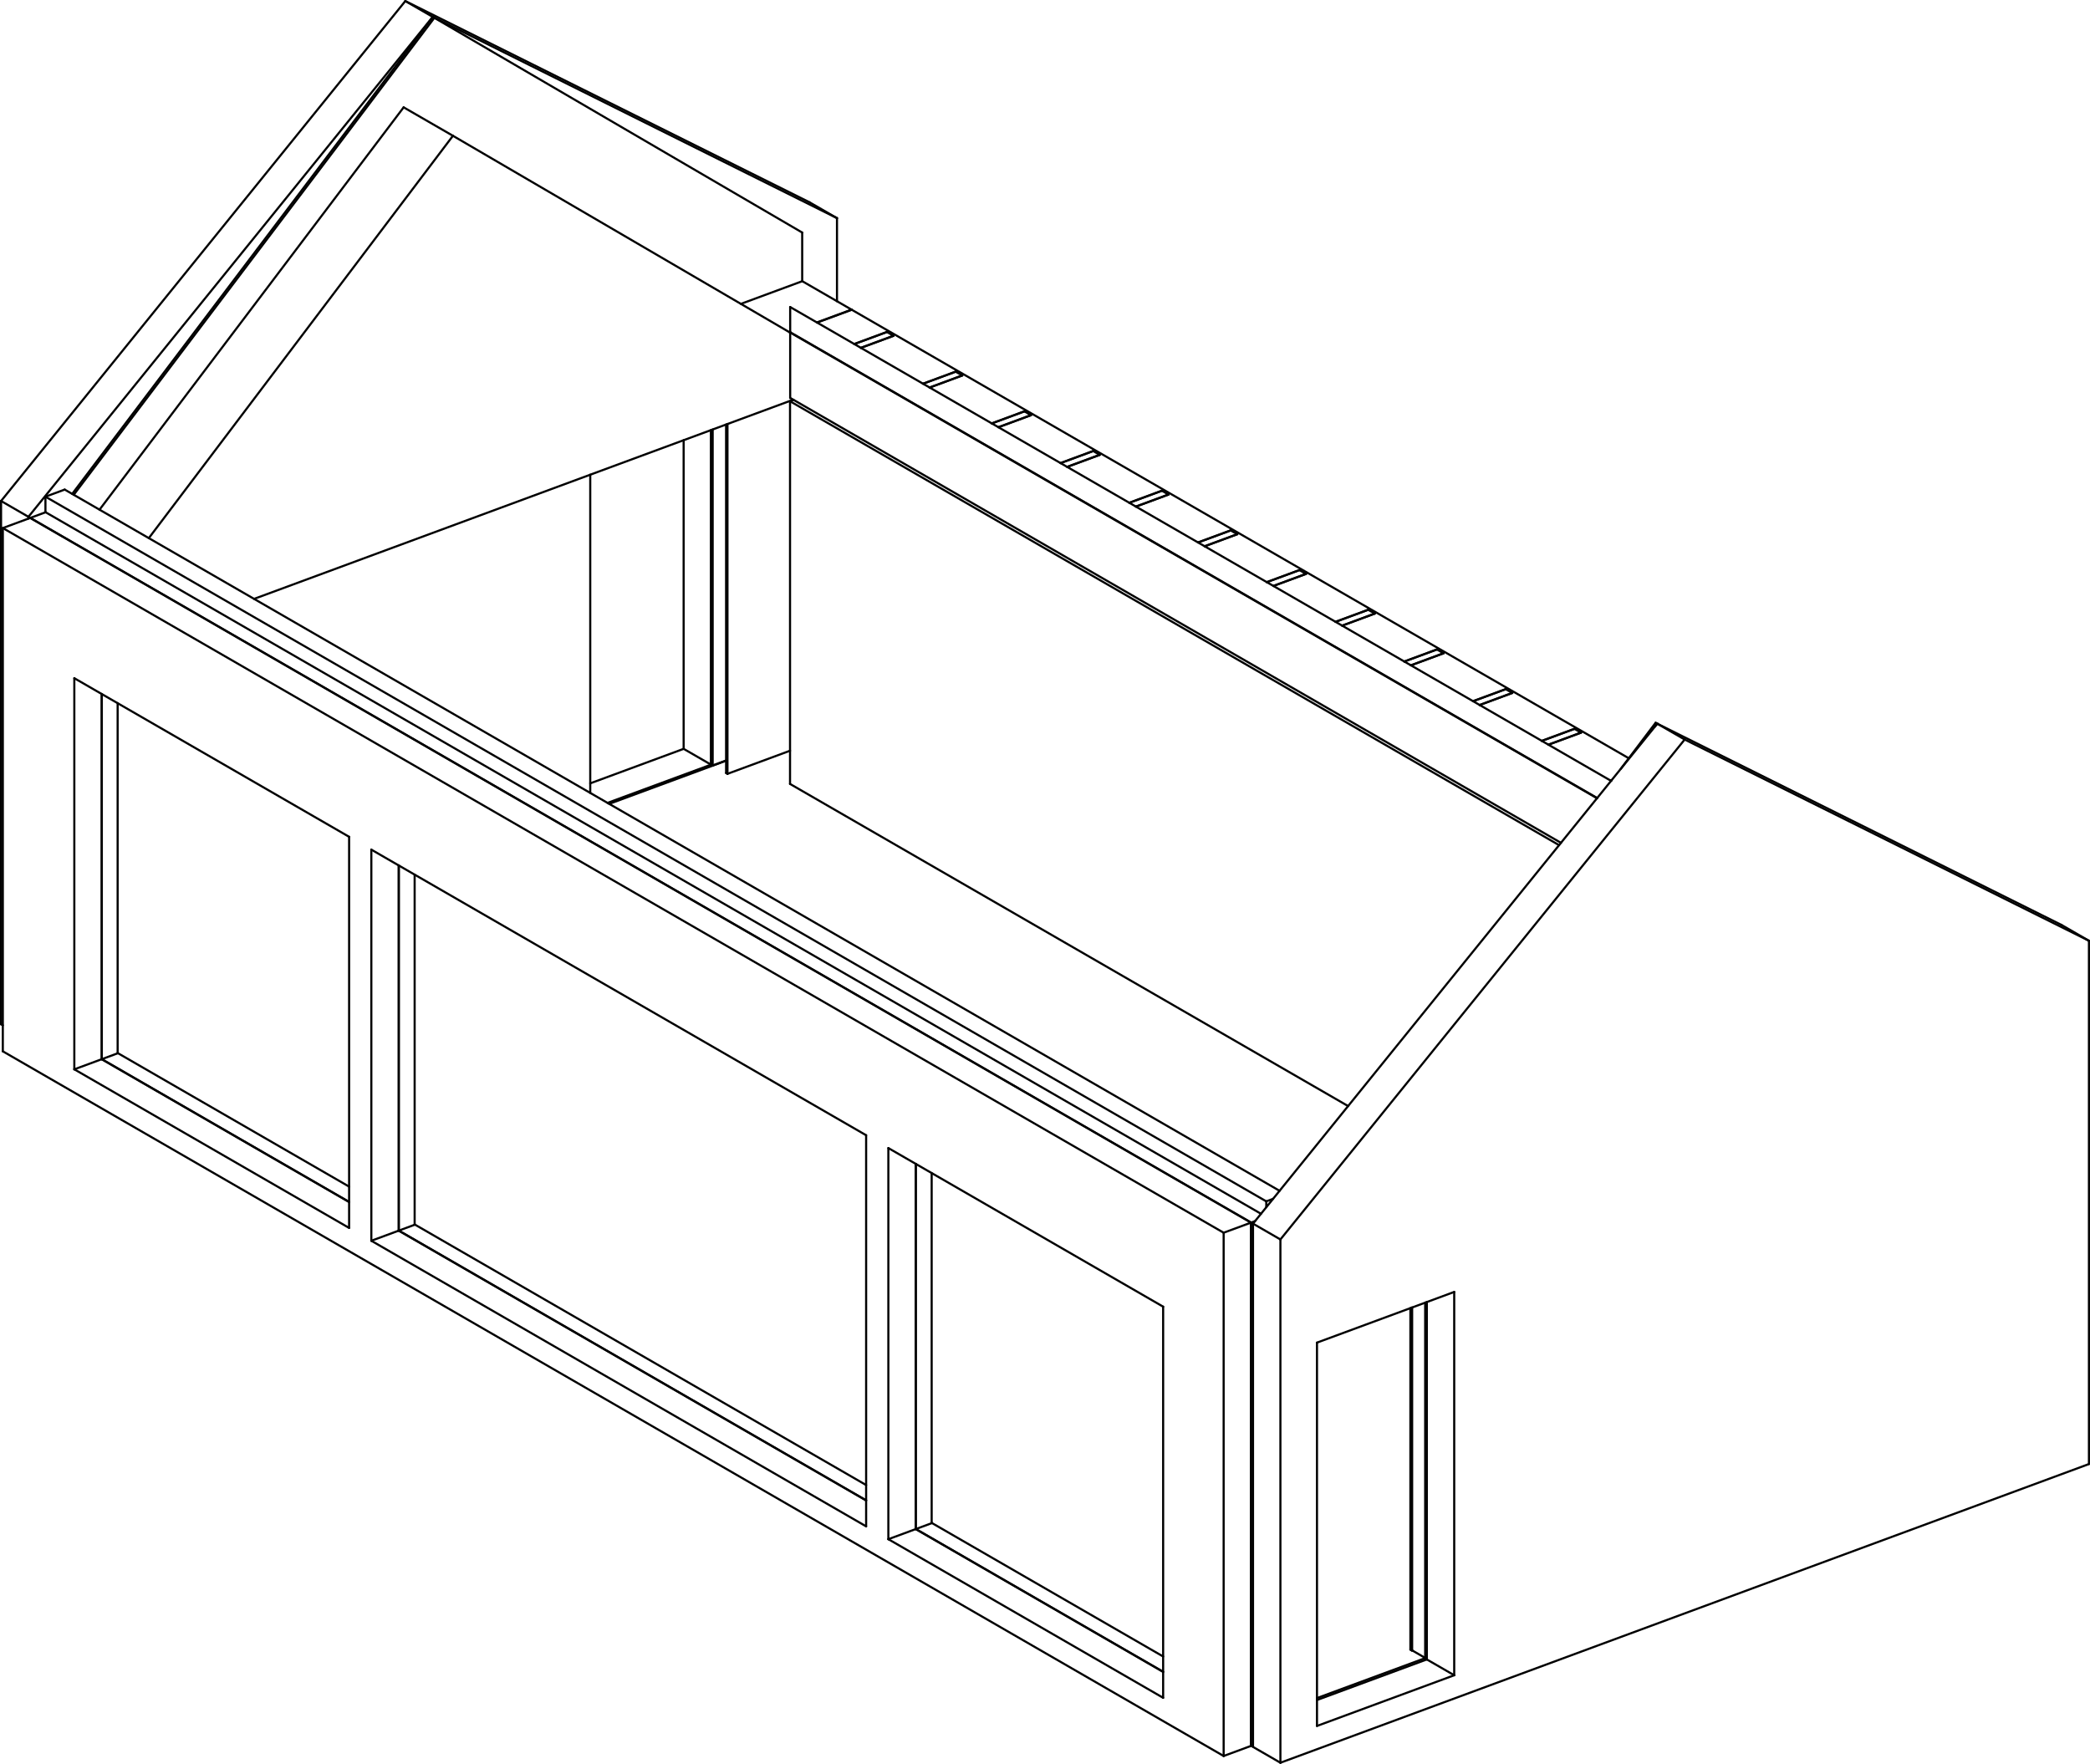
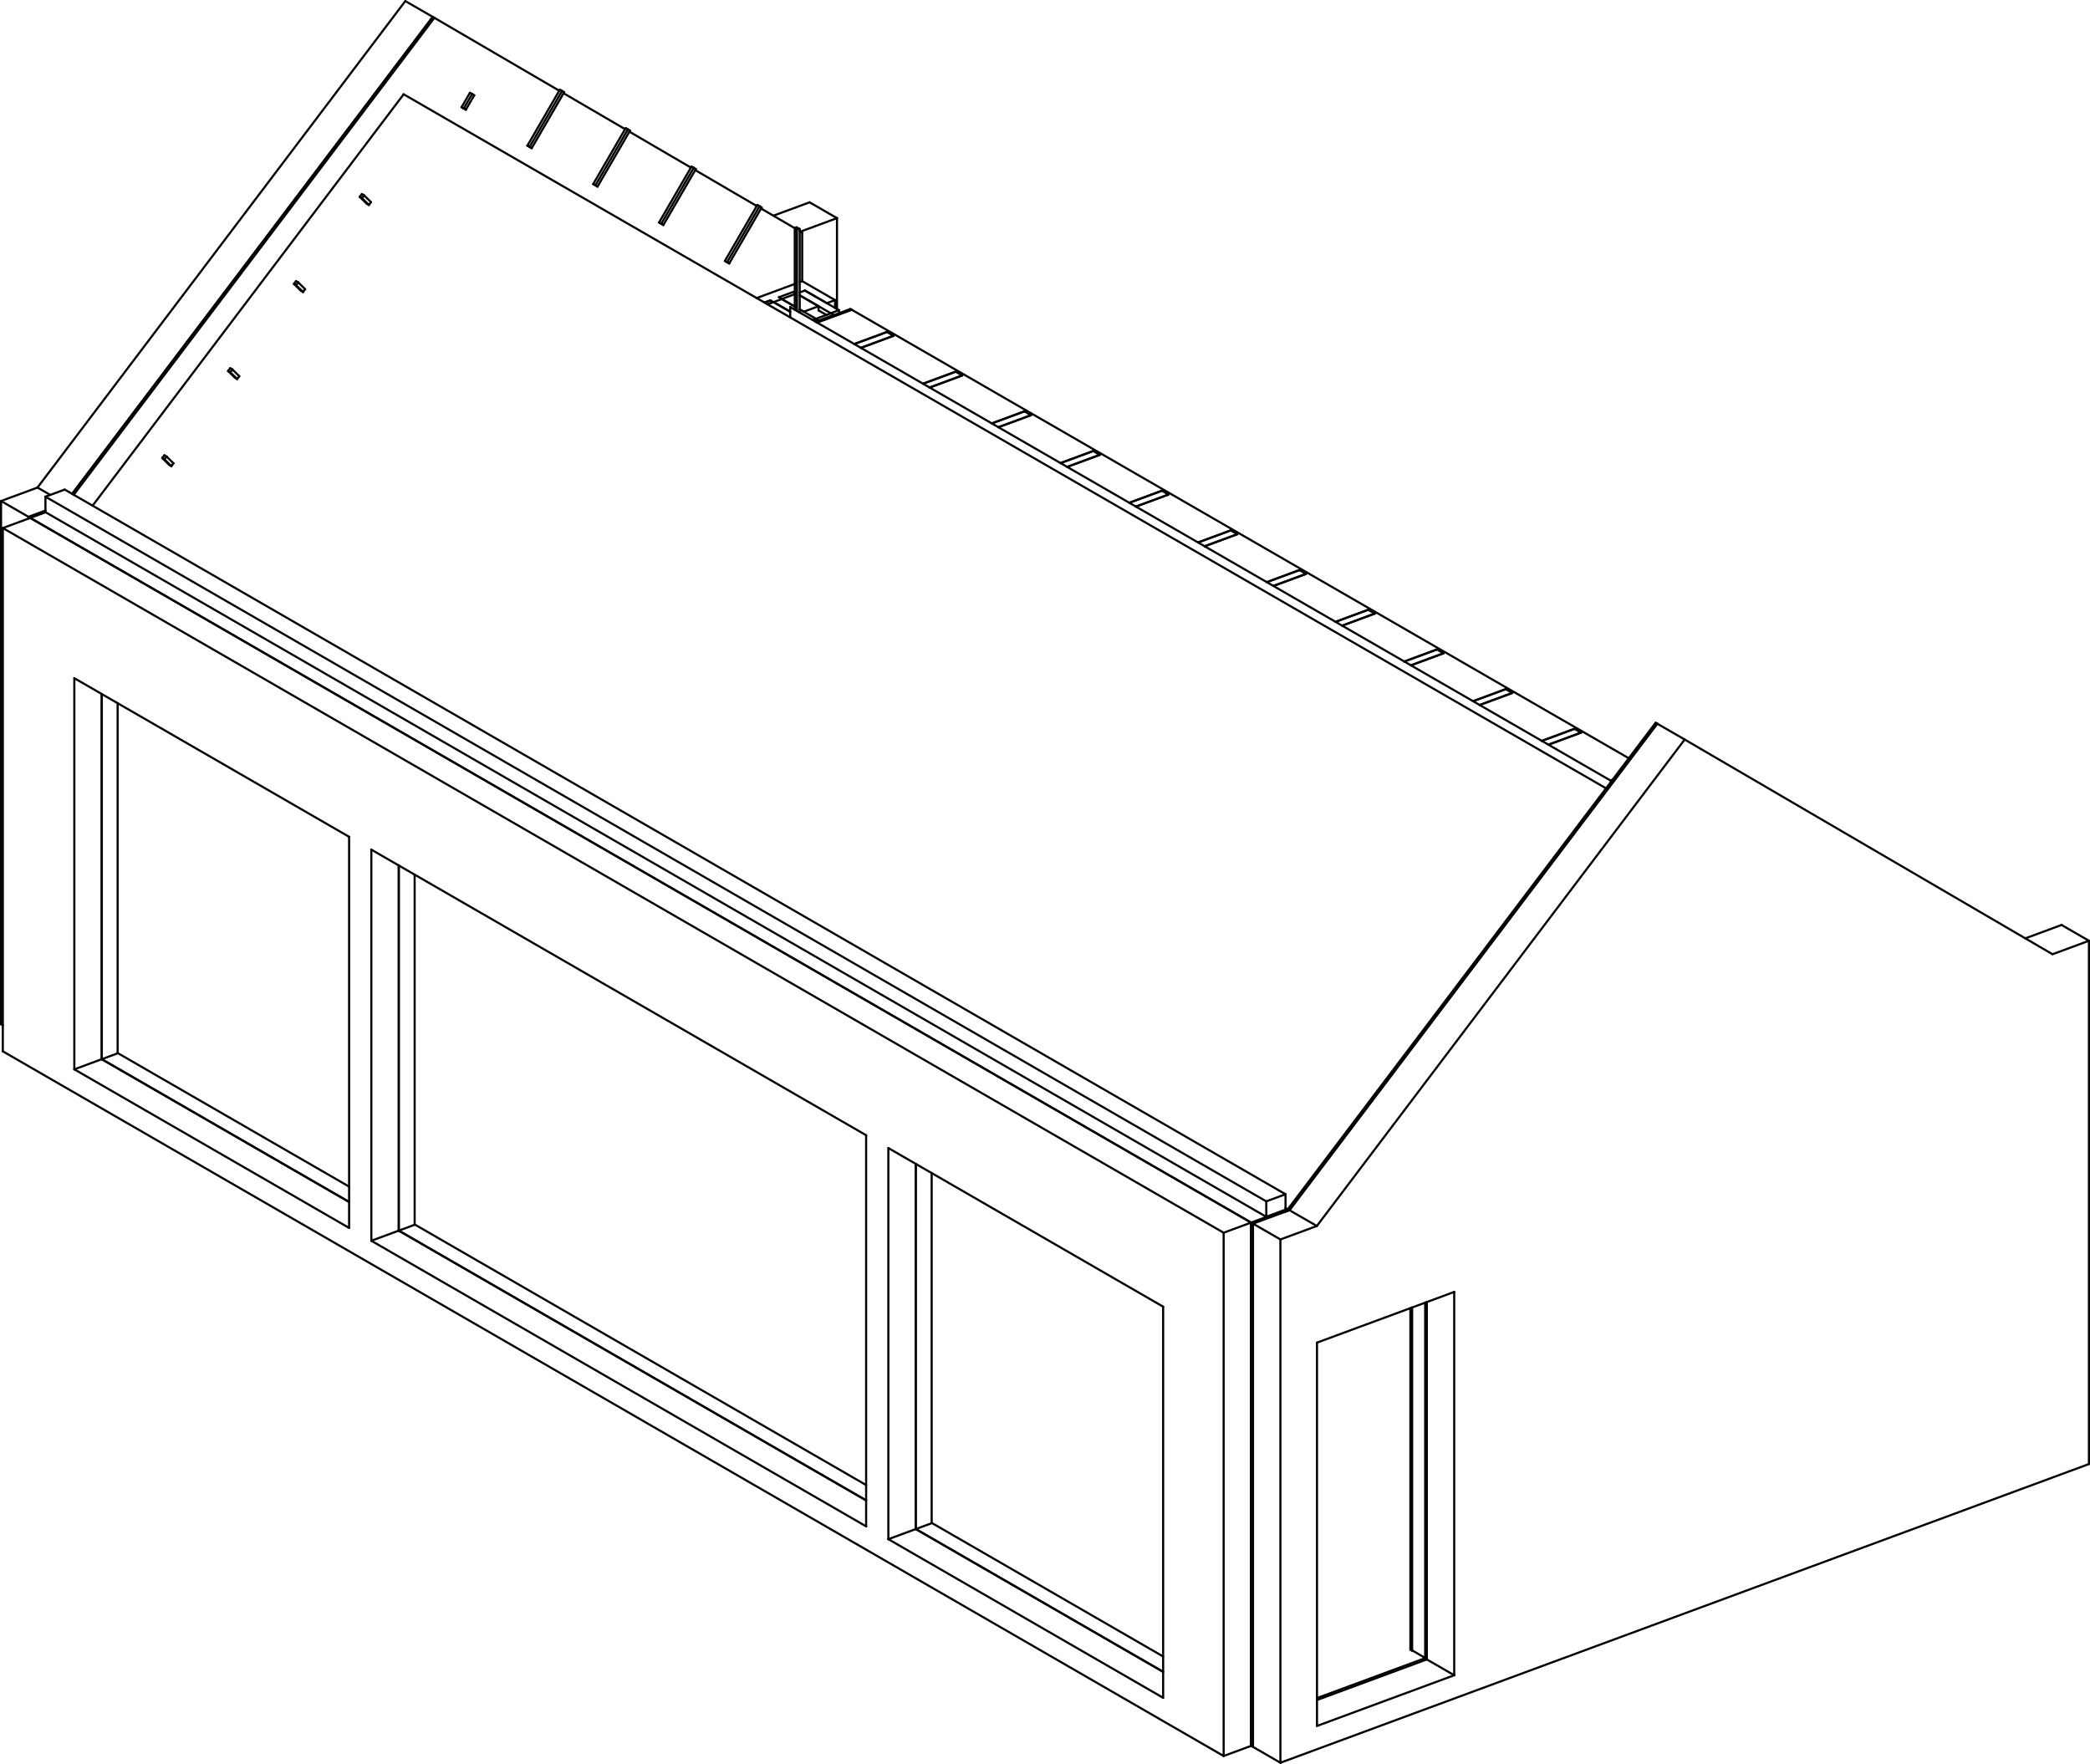
<svg xmlns="http://www.w3.org/2000/svg" width="11868.712mm" height="10015.952mm" viewBox="-5856.269 -4612.79 11868.712 10015.952" version="1.1">
  <g transform="scale(1,-1)" stroke-linecap="round">
    <g fill="none" stroke="rgb(0,0,0)" stroke-width="12.0" id="visible">
      <line x1="1622.645" y1="-5030.086" x2="2237.033" y2="-4803.128" />
-       <line x1="-2396.643" y1="47.831" x2="-1732.904" y2="293.019" />
      <line x1="1092.592" y1="-5358.942" x2="1092.592" y2="-2387.471" />
      <line x1="1092.592" y1="-2387.471" x2="-5840.274" y2="1614.154" />
      <line x1="1092.592" y1="-5358.942" x2="-5840.274" y2="-1357.317" />
      <line x1="-5840.274" y1="-1357.317" x2="-5840.274" y2="1614.154" />
      <line x1="-5434.222" y1="-1459.525" x2="-3873.734" y2="-2360.233" />
      <line x1="-5434.222" y1="-1459.525" x2="-5434.222" y2="761.539" />
      <line x1="-5434.222" y1="761.539" x2="-3873.734" y2="-139.169" />
      <line x1="-3873.734" y1="-2360.233" x2="-3873.734" y2="-139.169" />
      <line x1="-3747.546" y1="-2433.069" x2="-937.667" y2="-4054.92" />
      <line x1="-3747.546" y1="-2433.069" x2="-3747.546" y2="-212.004" />
      <line x1="-937.667" y1="-4054.92" x2="-937.667" y2="-1833.856" />
      <line x1="-3747.546" y1="-212.004" x2="-937.667" y2="-1833.856" />
      <line x1="-811.479" y1="-4127.756" x2="749.009" y2="-5028.464" />
      <line x1="-811.479" y1="-4127.756" x2="-811.479" y2="-1906.692" />
      <line x1="749.009" y1="-5028.464" x2="749.009" y2="-2807.4" />
      <line x1="-811.479" y1="-1906.692" x2="749.009" y2="-2807.4" />
      <line x1="1092.592" y1="-5358.942" x2="1247.985" y2="-5301.539" />
      <line x1="1247.985" y1="-5301.539" x2="1247.985" y2="-2330.068" />
      <line x1="1092.592" y1="-2387.471" x2="1247.985" y2="-2330.068" />
      <line x1="-5840.274" y1="1614.154" x2="-5684.881" y2="1671.557" />
      <line x1="1247.985" y1="-2330.068" x2="-5684.881" y2="1671.557" />
      <line x1="-5434.222" y1="-1459.525" x2="-5278.829" y2="-1402.122" />
      <line x1="-5278.829" y1="-1402.122" x2="-3873.734" y2="-2213.138" />
      <line x1="-5278.829" y1="-1402.122" x2="-5278.829" y2="671.847" />
      <line x1="-3747.546" y1="-2433.069" x2="-3592.153" y2="-2375.666" />
      <line x1="-3592.153" y1="-2375.666" x2="-937.667" y2="-3907.825" />
      <line x1="-3592.153" y1="-2375.666" x2="-3592.153" y2="-301.697" />
      <line x1="-811.479" y1="-4127.756" x2="-656.086" y2="-4070.353" />
      <line x1="-656.086" y1="-4070.353" x2="749.009" y2="-4881.369" />
      <line x1="-656.086" y1="-4070.353" x2="-656.086" y2="-1996.384" />
      <line x1="1248.765" y1="-5301.251" x2="1248.765" y2="-2329.779" />
      <line x1="1248.765" y1="-2329.779" x2="-5684.1" y2="1671.846" />
      <line x1="1248.765" y1="-5301.251" x2="1247.985" y2="-5300.8" />
      <line x1="-5684.1" y1="1671.107" x2="-5684.1" y2="1671.846" />
      <line x1="-5278.048" y1="-1401.833" x2="-3873.734" y2="-2212.399" />
      <line x1="-5278.048" y1="-1401.833" x2="-5278.048" y2="671.396" />
      <line x1="-3591.372" y1="-2375.377" x2="-937.667" y2="-3907.086" />
      <line x1="-3591.372" y1="-2375.377" x2="-3591.372" y2="-302.147" />
      <line x1="-655.305" y1="-4070.064" x2="749.009" y2="-4880.629" />
      <line x1="-655.305" y1="-4070.064" x2="-655.305" y2="-1996.834" />
      <line x1="1248.765" y1="-5301.251" x2="1259.385" y2="-5297.328" />
-       <line x1="1248.765" y1="-2329.779" x2="1270.977" y2="-2321.574" />
+       <line x1="1443.202" y1="-2268.006" x2="1443.202" y2="-2257.953" />
+       <line x1="1248.765" y1="-2329.779" x2="1443.202" y2="-2257.953" />
      <line x1="-5684.1" y1="1671.846" x2="-5597.268" y2="1703.922" />
+       <line x1="1443.202" y1="-2257.953" x2="1442.265" y2="-2257.412" />
      <line x1="-5278.048" y1="-1401.833" x2="-5186.374" y2="-1367.969" />
      <line x1="-3591.372" y1="-2375.377" x2="-3499.698" y2="-2341.512" />
      <line x1="-655.305" y1="-4070.064" x2="-563.631" y2="-4036.199" />
-       <line x1="1334.661" y1="-2242.82" x2="1334.661" y2="-2209.348" />
+       <line x1="1443.983" y1="-2267.718" x2="1443.983" y2="-2257.665" />
+       <line x1="1443.983" y1="-2257.665" x2="1443.046" y2="-2257.124" />
+       <line x1="1455.696" y1="-2263.391" x2="1455.696" y2="-2253.338" />
+       <line x1="1443.983" y1="-2257.665" x2="1455.696" y2="-2253.338" />
+       <line x1="1455.696" y1="-2253.338" x2="1443.983" y2="-2246.577" />
+       <line x1="1334.661" y1="-2297.162" x2="1334.661" y2="-2209.348" />
      <line x1="1334.661" y1="-2209.348" x2="-5598.205" y2="1792.277" />
      <line x1="-5598.205" y1="1704.463" x2="-5598.205" y2="1792.277" />
-       <line x1="1304.701" y1="-2279.869" x2="-5598.205" y2="1704.463" />
-       <line x1="1410.167" y1="-2149.446" x2="-5488.883" y2="1832.661" />
-       <line x1="1334.661" y1="-2209.348" x2="1373.256" y2="-2195.091" />
+       <line x1="1334.661" y1="-2297.162" x2="-5598.205" y2="1704.463" />
+       <line x1="1443.983" y1="-2256.778" x2="1443.983" y2="-2168.964" />
+       <line x1="1443.983" y1="-2168.964" x2="-5488.883" y2="1832.661" />
+       <line x1="1334.661" y1="-2297.162" x2="1443.983" y2="-2256.778" />
+       <line x1="1334.661" y1="-2209.348" x2="1443.983" y2="-2168.964" />
      <line x1="-5598.205" y1="1792.277" x2="-5488.883" y2="1832.661" />
      <line x1="1414.934" y1="-5397.163" x2="1259.385" y2="-5307.38" />
      <line x1="1414.934" y1="-5397.163" x2="6006.443" y2="-3701.033" />
      <line x1="1414.934" y1="-2425.691" x2="1259.385" y2="-2335.909" />
      <line x1="1414.934" y1="-2425.691" x2="1414.934" y2="-5397.163" />
      <line x1="1259.385" y1="-2335.909" x2="1259.385" y2="-5307.38" />
      <line x1="6006.443" y1="-729.562" x2="5850.894" y2="-639.78" />
      <line x1="6006.443" y1="-3701.033" x2="6006.443" y2="-729.562" />
-       <line x1="3710.689" y1="413.341" x2="1414.934" y2="-2425.691" />
-       <line x1="6006.443" y1="-729.562" x2="3710.689" y2="413.341" />
+       <line x1="1621.865" y1="-2349.25" x2="1414.934" y2="-2425.691" />
+       <line x1="6006.443" y1="-729.562" x2="5799.513" y2="-806.003" />
+       <line x1="3710.689" y1="413.341" x2="1621.865" y2="-2349.25" />
+       <line x1="5799.513" y1="-806.003" x2="3710.689" y2="413.341" />
      <line x1="2401.952" y1="-4900.389" x2="1622.645" y2="-5188.269" />
      <line x1="2401.952" y1="-4900.389" x2="2401.952" y2="-2723.675" />
      <line x1="2401.952" y1="-2723.675" x2="1622.645" y2="-3011.555" />
      <line x1="1622.645" y1="-5188.269" x2="1622.645" y2="-3011.555" />
-       <line x1="3555.14" y1="503.123" x2="1259.385" y2="-2335.909" />
-       <line x1="5850.894" y1="-639.78" x2="3555.14" y2="503.123" />
+       <line x1="1466.315" y1="-2259.468" x2="1259.385" y2="-2335.909" />
+       <line x1="5850.894" y1="-639.78" x2="5645.033" y2="-715.826" />
+       <line x1="3555.14" y1="503.123" x2="1466.315" y2="-2259.468" />
      <line x1="2246.403" y1="-4810.606" x2="1622.645" y2="-5041.026" />
      <line x1="2246.403" y1="-4810.606" x2="2246.403" y2="-2781.136" />
+       <line x1="1621.865" y1="-2349.25" x2="1466.315" y2="-2259.468" />
      <line x1="3710.689" y1="413.341" x2="3555.14" y2="503.123" />
      <line x1="2401.952" y1="-4900.389" x2="2246.403" y2="-4810.606" />
      <line x1="-5840.274" y1="-1209.483" x2="-5850.269" y2="-1203.714" />
      <line x1="-5694.72" y1="1677.975" x2="-5850.269" y2="1767.758" />
      <line x1="-5694.72" y1="1677.975" x2="-5694.72" y2="1667.923" />
      <line x1="-5850.269" y1="1767.758" x2="-5850.269" y2="-1203.714" />
      <line x1="-1103.211" y1="3374.105" x2="-1258.761" y2="3463.887" />
-       <line x1="-1103.211" y1="2902.245" x2="-1103.211" y2="3374.105" />
-       <line x1="-3398.966" y1="4517.007" x2="-5694.72" y2="1677.975" />
-       <line x1="-1103.211" y1="3374.105" x2="-3398.966" y2="4517.007" />
-       <line x1="-1818.487" y1="270.57" x2="-2406.325" y2="53.42" />
-       <line x1="-1818.487" y1="270.57" x2="-1818.487" y2="2170.538" />
-       <line x1="-3554.515" y1="4606.79" x2="-5850.269" y2="1767.758" />
-       <line x1="-1258.761" y1="3463.887" x2="-3554.515" y2="4606.79" />
-       <line x1="-1974.036" y1="360.353" x2="-2504.402" y2="164.432" />
-       <line x1="-1974.036" y1="360.353" x2="-1974.036" y2="2113.077" />
+       <line x1="-1103.211" y1="2857.895" x2="-1103.211" y2="3374.105" />
+       <line x1="-5598.205" y1="1713.629" x2="-5694.72" y2="1677.975" />
+       <line x1="-1103.211" y1="3374.105" x2="-1310.077" y2="3297.687" />
+       <line x1="-3398.966" y1="4517.007" x2="-5446.936" y2="1808.449" />
+       <line x1="-3398.343" y1="4516.644" x2="-3398.966" y2="4517.007" />
+       <line x1="-5643.339" y1="1844.199" x2="-5850.269" y2="1767.758" />
+       <line x1="-1258.761" y1="3463.887" x2="-1464.557" y2="3387.865" />
+       <line x1="-3554.515" y1="4606.79" x2="-5643.339" y2="1844.199" />
+       <line x1="-5570.874" y1="1802.373" x2="-5643.339" y2="1844.199" />
      <line x1="-3398.966" y1="4517.007" x2="-3554.515" y2="4606.79" />
-       <line x1="-1818.487" y1="270.57" x2="-1974.036" y2="360.353" />
-       <line x1="3554.515" y1="503.483" x2="3541.326" y2="486.04" />
+       <line x1="1465.691" y1="-2259.107" x2="1465.691" y2="-2259.698" />
+       <line x1="3554.515" y1="503.483" x2="1465.691" y2="-2259.107" />
      <line x1="3555.137" y1="503.12" x2="3554.515" y2="503.483" />
      <line x1="2245.779" y1="-4809.359" x2="2246.403" y2="-4809.128" />
      <line x1="2245.779" y1="-4809.359" x2="2245.779" y2="-2781.366" />
-       <line x1="3545.769" y1="508.531" x2="3347.937" y2="246.886" />
+       <line x1="1456.945" y1="-2254.059" x2="1456.945" y2="-2262.929" />
+       <line x1="3545.769" y1="508.531" x2="1456.945" y2="-2254.059" />
      <line x1="2237.033" y1="-4804.311" x2="2237.033" y2="-2784.597" />
+       <line x1="1465.691" y1="-2259.107" x2="1456.945" y2="-2254.059" />
      <line x1="3554.515" y1="503.483" x2="3545.769" y2="508.531" />
      <line x1="2237.033" y1="-4804.311" x2="2245.779" y2="-4809.359" />
      <line x1="-3389.595" y1="4511.599" x2="-5437.565" y2="1803.04" />
-       <line x1="-1300.771" y1="3292.255" x2="-3389.595" y2="4511.599" />
+       <line x1="-1300.771" y1="3292.255" x2="-1314.827" y2="3300.46" />
+       <line x1="-1342.938" y1="3316.87" x2="-1534.326" y2="3428.592" />
+       <line x1="-1558.748" y1="3442.848" x2="-1908.189" y2="3646.833" />
+       <line x1="-1932.611" y1="3661.089" x2="-2282.051" y2="3865.074" />
+       <line x1="-2306.473" y1="3879.33" x2="-2655.914" y2="4083.315" />
+       <line x1="-2680.336" y1="4097.571" x2="-3389.595" y2="4511.599" />
      <line x1="-1300.771" y1="3015.832" x2="-1300.771" y2="3292.255" />
-       <line x1="-1809.117" y1="266.049" x2="-1732.904" y2="294.202" />
-       <line x1="-1809.117" y1="266.049" x2="-1809.117" y2="2174" />
      <line x1="-3398.341" y1="4516.647" x2="-5446.311" y2="1808.088" />
-       <line x1="-1817.863" y1="271.097" x2="-1817.863" y2="2170.769" />
      <line x1="-3389.595" y1="4511.599" x2="-3398.341" y2="4516.647" />
-       <line x1="-1817.863" y1="271.097" x2="-1809.117" y2="266.049" />
      <line x1="-565.505" y1="-4035.118" x2="-565.505" y2="-2048.667" />
      <line x1="749.009" y1="-4793.851" x2="-565.505" y2="-4035.118" />
      <line x1="-3501.572" y1="-2340.43" x2="-3501.572" y2="-353.98" />
      <line x1="-937.667" y1="-3820.307" x2="-3501.572" y2="-2340.43" />
      <line x1="-5188.249" y1="-1366.887" x2="-5188.249" y2="619.564" />
      <line x1="-3873.734" y1="-2125.62" x2="-5188.249" y2="-1366.887" />
-       <line x1="3008.125" y1="-173.34" x2="-1369.019" y2="2353.132" />
-       <line x1="3212.877" y1="79.866" x2="-1369.019" y2="2724.519" />
-       <line x1="-1367.145" y1="2725.212" x2="-1369.019" y2="2724.519" />
-       <line x1="-1369.019" y1="2724.519" x2="-1369.019" y2="2353.132" />
+       <line x1="3264.2" y1="136.14" x2="-3564.041" y2="4077.376" />
+       <line x1="-3564.041" y1="4077.376" x2="-5330.442" y2="1741.209" />
+       <line x1="-4883.145" y1="1965.84" x2="-4895.639" y2="1973.052" />
+       <line x1="-4883.145" y1="1965.84" x2="-4871.182" y2="1981.663" />
+       <line x1="-4910.332" y1="2020.2" x2="-4922.826" y2="2027.412" />
+       <line x1="-4871.182" y1="1981.663" x2="-4910.332" y2="2020.2" />
+       <line x1="-4922.296" y1="2004.378" x2="-4934.79" y2="2011.589" />
+       <line x1="-4910.332" y1="2020.2" x2="-4922.296" y2="2004.378" />
+       <line x1="-4922.826" y1="2027.412" x2="-4934.79" y2="2011.589" />
+       <line x1="-4922.296" y1="2004.378" x2="-4883.145" y2="1965.84" />
+       <line x1="-4934.79" y1="2011.589" x2="-4895.639" y2="1973.052" />
+       <line x1="-4509.283" y1="2460.295" x2="-4521.777" y2="2467.507" />
+       <line x1="-4509.283" y1="2460.295" x2="-4497.319" y2="2476.118" />
+       <line x1="-4536.47" y1="2514.655" x2="-4548.964" y2="2521.867" />
+       <line x1="-4497.319" y1="2476.118" x2="-4536.47" y2="2514.655" />
+       <line x1="-4548.433" y1="2498.833" x2="-4560.927" y2="2506.044" />
+       <line x1="-4536.47" y1="2514.655" x2="-4548.433" y2="2498.833" />
+       <line x1="-4548.964" y1="2521.867" x2="-4560.927" y2="2506.044" />
+       <line x1="-4548.433" y1="2498.833" x2="-4509.283" y2="2460.295" />
+       <line x1="-4560.927" y1="2506.044" x2="-4521.777" y2="2467.507" />
+       <line x1="-4135.42" y1="2954.75" x2="-4147.914" y2="2961.962" />
+       <line x1="-4135.42" y1="2954.75" x2="-4123.456" y2="2970.573" />
+       <line x1="-4162.607" y1="3009.11" x2="-4175.101" y2="3016.322" />
+       <line x1="-4123.456" y1="2970.573" x2="-4162.607" y2="3009.11" />
+       <line x1="-4174.571" y1="2993.288" x2="-4187.065" y2="3000.499" />
+       <line x1="-4162.607" y1="3009.11" x2="-4174.571" y2="2993.288" />
+       <line x1="-4175.101" y1="3016.322" x2="-4187.065" y2="3000.499" />
+       <line x1="-4174.571" y1="2993.288" x2="-4135.42" y2="2954.75" />
+       <line x1="-4187.065" y1="3000.499" x2="-4147.914" y2="2961.962" />
+       <line x1="-3761.557" y1="3449.205" x2="-3774.051" y2="3456.417" />
+       <line x1="-3761.557" y1="3449.205" x2="-3749.594" y2="3465.028" />
+       <line x1="-3788.745" y1="3503.565" x2="-3801.238" y2="3510.777" />
+       <line x1="-3749.594" y1="3465.028" x2="-3788.745" y2="3503.565" />
+       <line x1="-3800.708" y1="3487.743" x2="-3813.202" y2="3494.954" />
+       <line x1="-3788.745" y1="3503.565" x2="-3800.708" y2="3487.743" />
+       <line x1="-3801.238" y1="3510.777" x2="-3813.202" y2="3494.954" />
+       <line x1="-3800.708" y1="3487.743" x2="-3761.557" y2="3449.205" />
+       <line x1="-3813.202" y1="3494.954" x2="-3774.051" y2="3456.417" />
+       <line x1="-3222.559" y1="3996.963" x2="-3235.053" y2="4004.174" />
+       <line x1="-3210.595" y1="3989.979" x2="-3223.089" y2="3997.19" />
+       <line x1="-3222.559" y1="3996.963" x2="-3210.595" y2="3989.979" />
+       <line x1="-3235.053" y1="4004.174" x2="-3223.089" y2="3997.19" />
+       <line x1="-3210.595" y1="3989.979" x2="-3163.164" y2="4071.71" />
+       <line x1="-3175.127" y1="4078.694" x2="-3187.621" y2="4085.905" />
+       <line x1="-3163.164" y1="4071.71" x2="-3175.127" y2="4078.694" />
+       <line x1="-3175.127" y1="4078.694" x2="-3222.559" y2="3996.963" />
+       <line x1="-3187.621" y1="4085.905" x2="-3235.053" y2="4004.174" />
+       <line x1="-2848.696" y1="3778.722" x2="-2861.19" y2="3785.933" />
+       <line x1="-2836.733" y1="3771.738" x2="-2849.227" y2="3778.949" />
+       <line x1="-2848.696" y1="3778.722" x2="-2836.733" y2="3771.738" />
+       <line x1="-2861.19" y1="3785.933" x2="-2849.227" y2="3778.949" />
+       <line x1="-2836.733" y1="3771.738" x2="-2652.396" y2="4089.378" />
+       <line x1="-2664.359" y1="4096.361" x2="-2676.853" y2="4103.573" />
+       <line x1="-2652.396" y1="4089.378" x2="-2664.359" y2="4096.361" />
+       <line x1="-2664.359" y1="4096.361" x2="-2848.696" y2="3778.722" />
+       <line x1="-2676.853" y1="4103.573" x2="-2861.19" y2="3785.933" />
+       <line x1="-2474.834" y1="3560.481" x2="-2487.328" y2="3567.692" />
+       <line x1="-2462.87" y1="3553.497" x2="-2475.364" y2="3560.708" />
+       <line x1="-2474.834" y1="3560.481" x2="-2462.87" y2="3553.497" />
+       <line x1="-2487.328" y1="3567.692" x2="-2475.364" y2="3560.708" />
+       <line x1="-2462.87" y1="3553.497" x2="-2278.533" y2="3871.137" />
+       <line x1="-2290.497" y1="3878.12" x2="-2302.99" y2="3885.332" />
+       <line x1="-2278.533" y1="3871.137" x2="-2290.497" y2="3878.12" />
+       <line x1="-2290.497" y1="3878.12" x2="-2474.834" y2="3560.481" />
+       <line x1="-2302.99" y1="3885.332" x2="-2487.328" y2="3567.692" />
+       <line x1="-2100.971" y1="3342.24" x2="-2113.465" y2="3349.451" />
+       <line x1="-2089.007" y1="3335.256" x2="-2101.501" y2="3342.468" />
+       <line x1="-2100.971" y1="3342.24" x2="-2089.007" y2="3335.256" />
+       <line x1="-2113.465" y1="3349.451" x2="-2101.501" y2="3342.468" />
+       <line x1="-2089.007" y1="3335.256" x2="-1904.67" y2="3652.896" />
+       <line x1="-1916.634" y1="3659.879" x2="-1929.128" y2="3667.091" />
+       <line x1="-1904.67" y1="3652.896" x2="-1916.634" y2="3659.879" />
+       <line x1="-1916.634" y1="3659.879" x2="-2100.971" y2="3342.24" />
+       <line x1="-1929.128" y1="3667.091" x2="-2113.465" y2="3349.451" />
+       <line x1="-1727.108" y1="3123.999" x2="-1739.602" y2="3131.21" />
+       <line x1="-1715.145" y1="3117.015" x2="-1727.639" y2="3124.227" />
+       <line x1="-1727.108" y1="3123.999" x2="-1715.145" y2="3117.015" />
+       <line x1="-1739.602" y1="3131.21" x2="-1727.639" y2="3124.227" />
+       <line x1="-1715.145" y1="3117.015" x2="-1530.808" y2="3434.655" />
+       <line x1="-1542.771" y1="3441.638" x2="-1555.265" y2="3448.85" />
+       <line x1="-1530.808" y1="3434.655" x2="-1542.771" y2="3441.638" />
+       <line x1="-1542.771" y1="3441.638" x2="-1727.108" y2="3123.999" />
+       <line x1="-1555.265" y1="3448.85" x2="-1739.602" y2="3131.21" />
+       <line x1="-1330.444" y1="2846.992" x2="-1330.444" y2="3310.792" />
+       <line x1="-1330.444" y1="3310.792" x2="-1342.938" y2="3318.004" />
+       <line x1="-1342.938" y1="2854.204" x2="-1342.938" y2="3318.004" />
+       <line x1="-1314.827" y1="2837.978" x2="-1314.827" y2="3311.779" />
+       <line x1="-1319.844" y1="3314.708" x2="-1314.827" y2="3311.779" />
+       <line x1="-1330.444" y1="3310.792" x2="-1319.844" y2="3314.708" />
+       <line x1="-1342.938" y1="3318.004" x2="-1332.338" y2="3321.919" />
+       <line x1="-1319.844" y1="3314.708" x2="-1332.338" y2="3321.919" />
      <line x1="-1019.19" y1="2853.748" x2="-1216.116" y2="2781.003" />
      <line x1="3393.296" y1="306.877" x2="-1019.19" y2="2853.748" />
-       <line x1="3289.809" y1="180.199" x2="3295.8" y2="182.412" />
+       <line x1="3289.809" y1="180.199" x2="3300.499" y2="184.148" />
      <line x1="2936.856" y1="383.922" x2="3122.07" y2="452.341" />
      <line x1="3122.07" y1="452.341" x2="3084.588" y2="473.975" />
      <line x1="2899.375" y1="405.556" x2="3084.588" y2="473.975" />
      <line x1="2546.422" y1="609.279" x2="2731.635" y2="677.698" />
      <line x1="2731.635" y1="677.698" x2="2694.154" y2="699.332" />
      <line x1="2508.94" y1="630.913" x2="2694.154" y2="699.332" />
      <line x1="2155.987" y1="834.636" x2="2341.201" y2="903.055" />
      <line x1="2341.201" y1="903.055" x2="2303.719" y2="924.69" />
      <line x1="2118.506" y1="856.271" x2="2303.719" y2="924.69" />
      <line x1="1765.553" y1="1059.994" x2="1950.766" y2="1128.413" />
      <line x1="1950.766" y1="1128.413" x2="1913.285" y2="1150.047" />
      <line x1="1728.071" y1="1081.628" x2="1913.285" y2="1150.047" />
      <line x1="1375.119" y1="1285.351" x2="1560.332" y2="1353.77" />
      <line x1="1560.332" y1="1353.77" x2="1522.85" y2="1375.404" />
      <line x1="1337.637" y1="1306.985" x2="1522.85" y2="1375.404" />
      <line x1="984.684" y1="1510.708" x2="1169.898" y2="1579.127" />
      <line x1="1169.898" y1="1579.127" x2="1132.416" y2="1600.762" />
      <line x1="947.203" y1="1532.343" x2="1132.416" y2="1600.762" />
      <line x1="594.25" y1="1736.066" x2="779.463" y2="1804.485" />
      <line x1="779.463" y1="1804.485" x2="741.982" y2="1826.119" />
      <line x1="556.768" y1="1757.7" x2="741.982" y2="1826.119" />
      <line x1="203.815" y1="1961.423" x2="389.029" y2="2029.842" />
      <line x1="389.029" y1="2029.842" x2="351.547" y2="2051.476" />
      <line x1="166.334" y1="1983.057" x2="351.547" y2="2051.476" />
      <line x1="-186.619" y1="2186.78" x2="-1.406" y2="2255.199" />
      <line x1="-1.406" y1="2255.199" x2="-38.887" y2="2276.834" />
      <line x1="-224.101" y1="2208.415" x2="-38.887" y2="2276.834" />
      <line x1="-577.053" y1="2412.138" x2="-391.84" y2="2480.557" />
      <line x1="-391.84" y1="2480.557" x2="-429.322" y2="2502.191" />
      <line x1="-614.535" y1="2433.772" x2="-429.322" y2="2502.191" />
      <line x1="-967.488" y1="2637.495" x2="-782.274" y2="2705.914" />
      <line x1="-782.274" y1="2705.914" x2="-819.756" y2="2727.548" />
      <line x1="-1004.969" y1="2659.129" x2="-819.756" y2="2727.548" />
-       <line x1="3213.855" y1="81.075" x2="-1369.019" y2="2726.293" />
-       <line x1="-1369.019" y1="2869.257" x2="-1369.019" y2="2726.293" />
-       <line x1="3292.673" y1="178.545" x2="-1369.019" y2="2869.257" />
-       <line x1="3289.809" y1="180.199" x2="3295.8" y2="182.412" />
+       <line x1="-1369.019" y1="2869.257" x2="-1369.019" y2="2810.417" />
+       <line x1="3295.172" y1="177.103" x2="-1369.019" y2="2869.257" />
+       <line x1="3289.809" y1="180.199" x2="3300.499" y2="184.148" />
      <line x1="2936.856" y1="383.922" x2="3122.07" y2="452.341" />
      <line x1="2899.375" y1="405.556" x2="3084.588" y2="473.975" />
      <line x1="2546.422" y1="609.279" x2="2731.635" y2="677.698" />
      <line x1="2508.94" y1="630.913" x2="2694.154" y2="699.332" />
      <line x1="2155.987" y1="834.636" x2="2341.201" y2="903.055" />
      <line x1="2118.506" y1="856.271" x2="2303.719" y2="924.69" />
      <line x1="1765.553" y1="1059.994" x2="1950.766" y2="1128.413" />
      <line x1="1728.071" y1="1081.628" x2="1913.285" y2="1150.047" />
      <line x1="1375.119" y1="1285.351" x2="1560.332" y2="1353.77" />
      <line x1="1337.637" y1="1306.985" x2="1522.85" y2="1375.404" />
      <line x1="984.684" y1="1510.708" x2="1169.898" y2="1579.127" />
      <line x1="947.203" y1="1532.343" x2="1132.416" y2="1600.762" />
      <line x1="594.25" y1="1736.066" x2="779.463" y2="1804.485" />
      <line x1="556.768" y1="1757.7" x2="741.982" y2="1826.119" />
      <line x1="203.815" y1="1961.423" x2="389.029" y2="2029.842" />
      <line x1="166.334" y1="1983.057" x2="351.547" y2="2051.476" />
      <line x1="-186.619" y1="2186.78" x2="-1.406" y2="2255.199" />
      <line x1="-224.101" y1="2208.415" x2="-38.887" y2="2276.834" />
      <line x1="-577.053" y1="2412.138" x2="-391.84" y2="2480.557" />
      <line x1="-614.535" y1="2433.772" x2="-429.322" y2="2502.191" />
      <line x1="-967.488" y1="2637.495" x2="-782.274" y2="2705.914" />
      <line x1="-1004.969" y1="2659.129" x2="-819.756" y2="2727.548" />
-       <line x1="2997.448" y1="-186.544" x2="-1369.8" y2="2334.216" />
-       <line x1="-1369.8" y1="161.05" x2="-1369.8" y2="2334.216" />
-       <line x1="1799.346" y1="-1668.169" x2="-1369.8" y2="161.05" />
-       <line x1="-1369.8" y1="2334.216" x2="-1349.341" y2="2341.774" />
-       <line x1="-4413.471" y1="1211.936" x2="-1351.528" y2="2343.036" />
-       <line x1="-1020.439" y1="2854.469" x2="-1300.303" y2="3016.006" />
+       <line x1="-1020.439" y1="2854.469" x2="-1026.999" y2="2858.255" />
      <line x1="-1020.439" y1="2853.287" x2="-1020.439" y2="2854.469" />
      <line x1="-1020.439" y1="2854.469" x2="-1217.366" y2="2781.724" />
-       <line x1="-1368.395" y1="2725.933" x2="-1371.049" y2="2724.952" />
-       <line x1="-1300.303" y1="3016.006" x2="-1648.99" y2="2887.199" />
-       <line x1="-3284.178" y1="3841.734" x2="-3564.041" y2="4003.27" />
-       <line x1="-1371.049" y1="2724.952" x2="-3284.178" y2="3841.734" />
-       <line x1="-3284.178" y1="3841.734" x2="-5011.217" y2="1556.953" />
-       <line x1="-3564.041" y1="4003.27" x2="-5291.08" y2="1718.49" />
+       <line x1="-1026.999" y1="2858.255" x2="-1223.925" y2="2785.51" />
+       <line x1="-1369.019" y1="2814.403" x2="-1373.229" y2="2812.847" />
+       <line x1="-1207.848" y1="2873.94" x2="-1292.182" y2="2842.787" />
+       <line x1="-1207.848" y1="2849.991" x2="-1207.848" y2="2873.94" />
+       <line x1="-1114.144" y1="2908.555" x2="-1160.996" y2="2891.248" />
+       <line x1="-1114.144" y1="2864.205" x2="-1114.144" y2="2908.555" />
+       <line x1="-1300.303" y1="3016.006" x2="-1314.827" y2="3010.64" />
+       <line x1="-1342.938" y1="3000.256" x2="-1559.389" y2="2920.298" />
+       <line x1="-1160.996" y1="2891.248" x2="-1285.31" y2="2963.001" />
+       <line x1="-1314.827" y1="2952.098" x2="-1285.31" y2="2963.001" />
+       <line x1="-1207.848" y1="2873.94" x2="-1314.827" y2="2935.688" />
+       <line x1="-1292.182" y1="2842.787" x2="-1314.827" y2="2855.858" />
+       <line x1="-1342.938" y1="2872.083" x2="-1416.496" y2="2914.541" />
+       <line x1="-1463.348" y1="2897.233" x2="-1416.496" y2="2914.541" />
+       <line x1="-1369.019" y1="2842.787" x2="-1463.348" y2="2897.233" />
+       <line x1="-1498.168" y1="2884.962" x2="-1464.754" y2="2897.305" />
+       <line x1="-1464.754" y1="2897.305" x2="-1481.62" y2="2907.041" />
+       <line x1="-1515.035" y1="2894.697" x2="-1481.62" y2="2907.041" />
+       <line x1="-1114.144" y1="2908.555" x2="-1300.303" y2="3016.006" />
+       <line x1="-1416.34" y1="2915.19" x2="-1433.207" y2="2924.925" />
+       <line x1="-1433.207" y1="2924.925" x2="-1350.435" y2="2955.502" />
+       <line x1="-1416.34" y1="2915.19" x2="-1342.938" y2="2942.305" />
+       <line x1="-1342.938" y1="2951.175" x2="-1350.435" y2="2955.502" />
+       <line x1="-1498.168" y1="2884.962" x2="-1464.754" y2="2897.305" />
+       <line x1="-1515.035" y1="2894.697" x2="-1481.62" y2="2907.041" />
+       <line x1="-1204.881" y1="2792.545" x2="-1204.881" y2="2793.136" />
+       <line x1="-1204.881" y1="2793.136" x2="-1221.747" y2="2802.872" />
+       <line x1="-1221.747" y1="2786.314" x2="-1221.747" y2="2802.872" />
+       <line x1="-1122.108" y1="2823.121" x2="-1122.108" y2="2823.713" />
+       <line x1="-1122.108" y1="2823.713" x2="-1138.975" y2="2833.448" />
+       <line x1="-1204.881" y1="2793.136" x2="-1122.108" y2="2823.713" />
+       <line x1="-1221.747" y1="2802.872" x2="-1138.975" y2="2833.448" />
+       <line x1="-1369.019" y1="2842.787" x2="-1463.348" y2="2897.233" />
+       <line x1="-1223.153" y1="2785.795" x2="-1223.153" y2="2802.944" />
+       <line x1="-1223.153" y1="2802.944" x2="-1314.827" y2="2855.858" />
+       <line x1="-1342.938" y1="2872.083" x2="-1416.496" y2="2914.541" />
+       <line x1="-1242.041" y1="2795.966" x2="-1223.153" y2="2802.944" />
+       <line x1="-1138.819" y1="2833.358" x2="-1138.819" y2="2834.097" />
+       <line x1="-1138.819" y1="2834.097" x2="-1314.827" y2="2935.688" />
+       <line x1="-1163.495" y1="2824.391" x2="-1207.848" y2="2849.991" />
+       <line x1="-1091.967" y1="2834.256" x2="-1091.967" y2="2851.405" />
+       <line x1="-1091.967" y1="2851.405" x2="-1285.31" y2="2963.001" />
+       <line x1="-1138.819" y1="2834.097" x2="-1091.967" y2="2851.405" />
      <line x1="2163.007" y1="-4759.218" x2="2163.007" y2="-2811.943" />
      <line x1="2237.033" y1="-4801.945" x2="2163.007" y2="-4759.218" />
      <line x1="2160.82" y1="-4759.434" x2="2163.007" y2="-4758.626" />
      <line x1="2160.82" y1="-2812.751" x2="2160.82" y2="-4759.434" />
      <line x1="2160.82" y1="-4759.434" x2="2153.011" y2="-4754.927" />
      <line x1="2153.011" y1="-2815.635" x2="2153.011" y2="-4754.927" />
-       <line x1="-2504.402" y1="1917.157" x2="-2504.402" y2="110.029" />
-       <line x1="-1725.095" y1="218.439" x2="-1369.8" y2="349.687" />
-       <line x1="-1725.095" y1="2205.038" x2="-1725.095" y2="218.439" />
-       <line x1="-1725.095" y1="218.439" x2="-1732.904" y2="222.946" />
-       <line x1="-1732.904" y1="2202.153" x2="-1732.904" y2="222.946" />
    </g>
  </g>
</svg>
